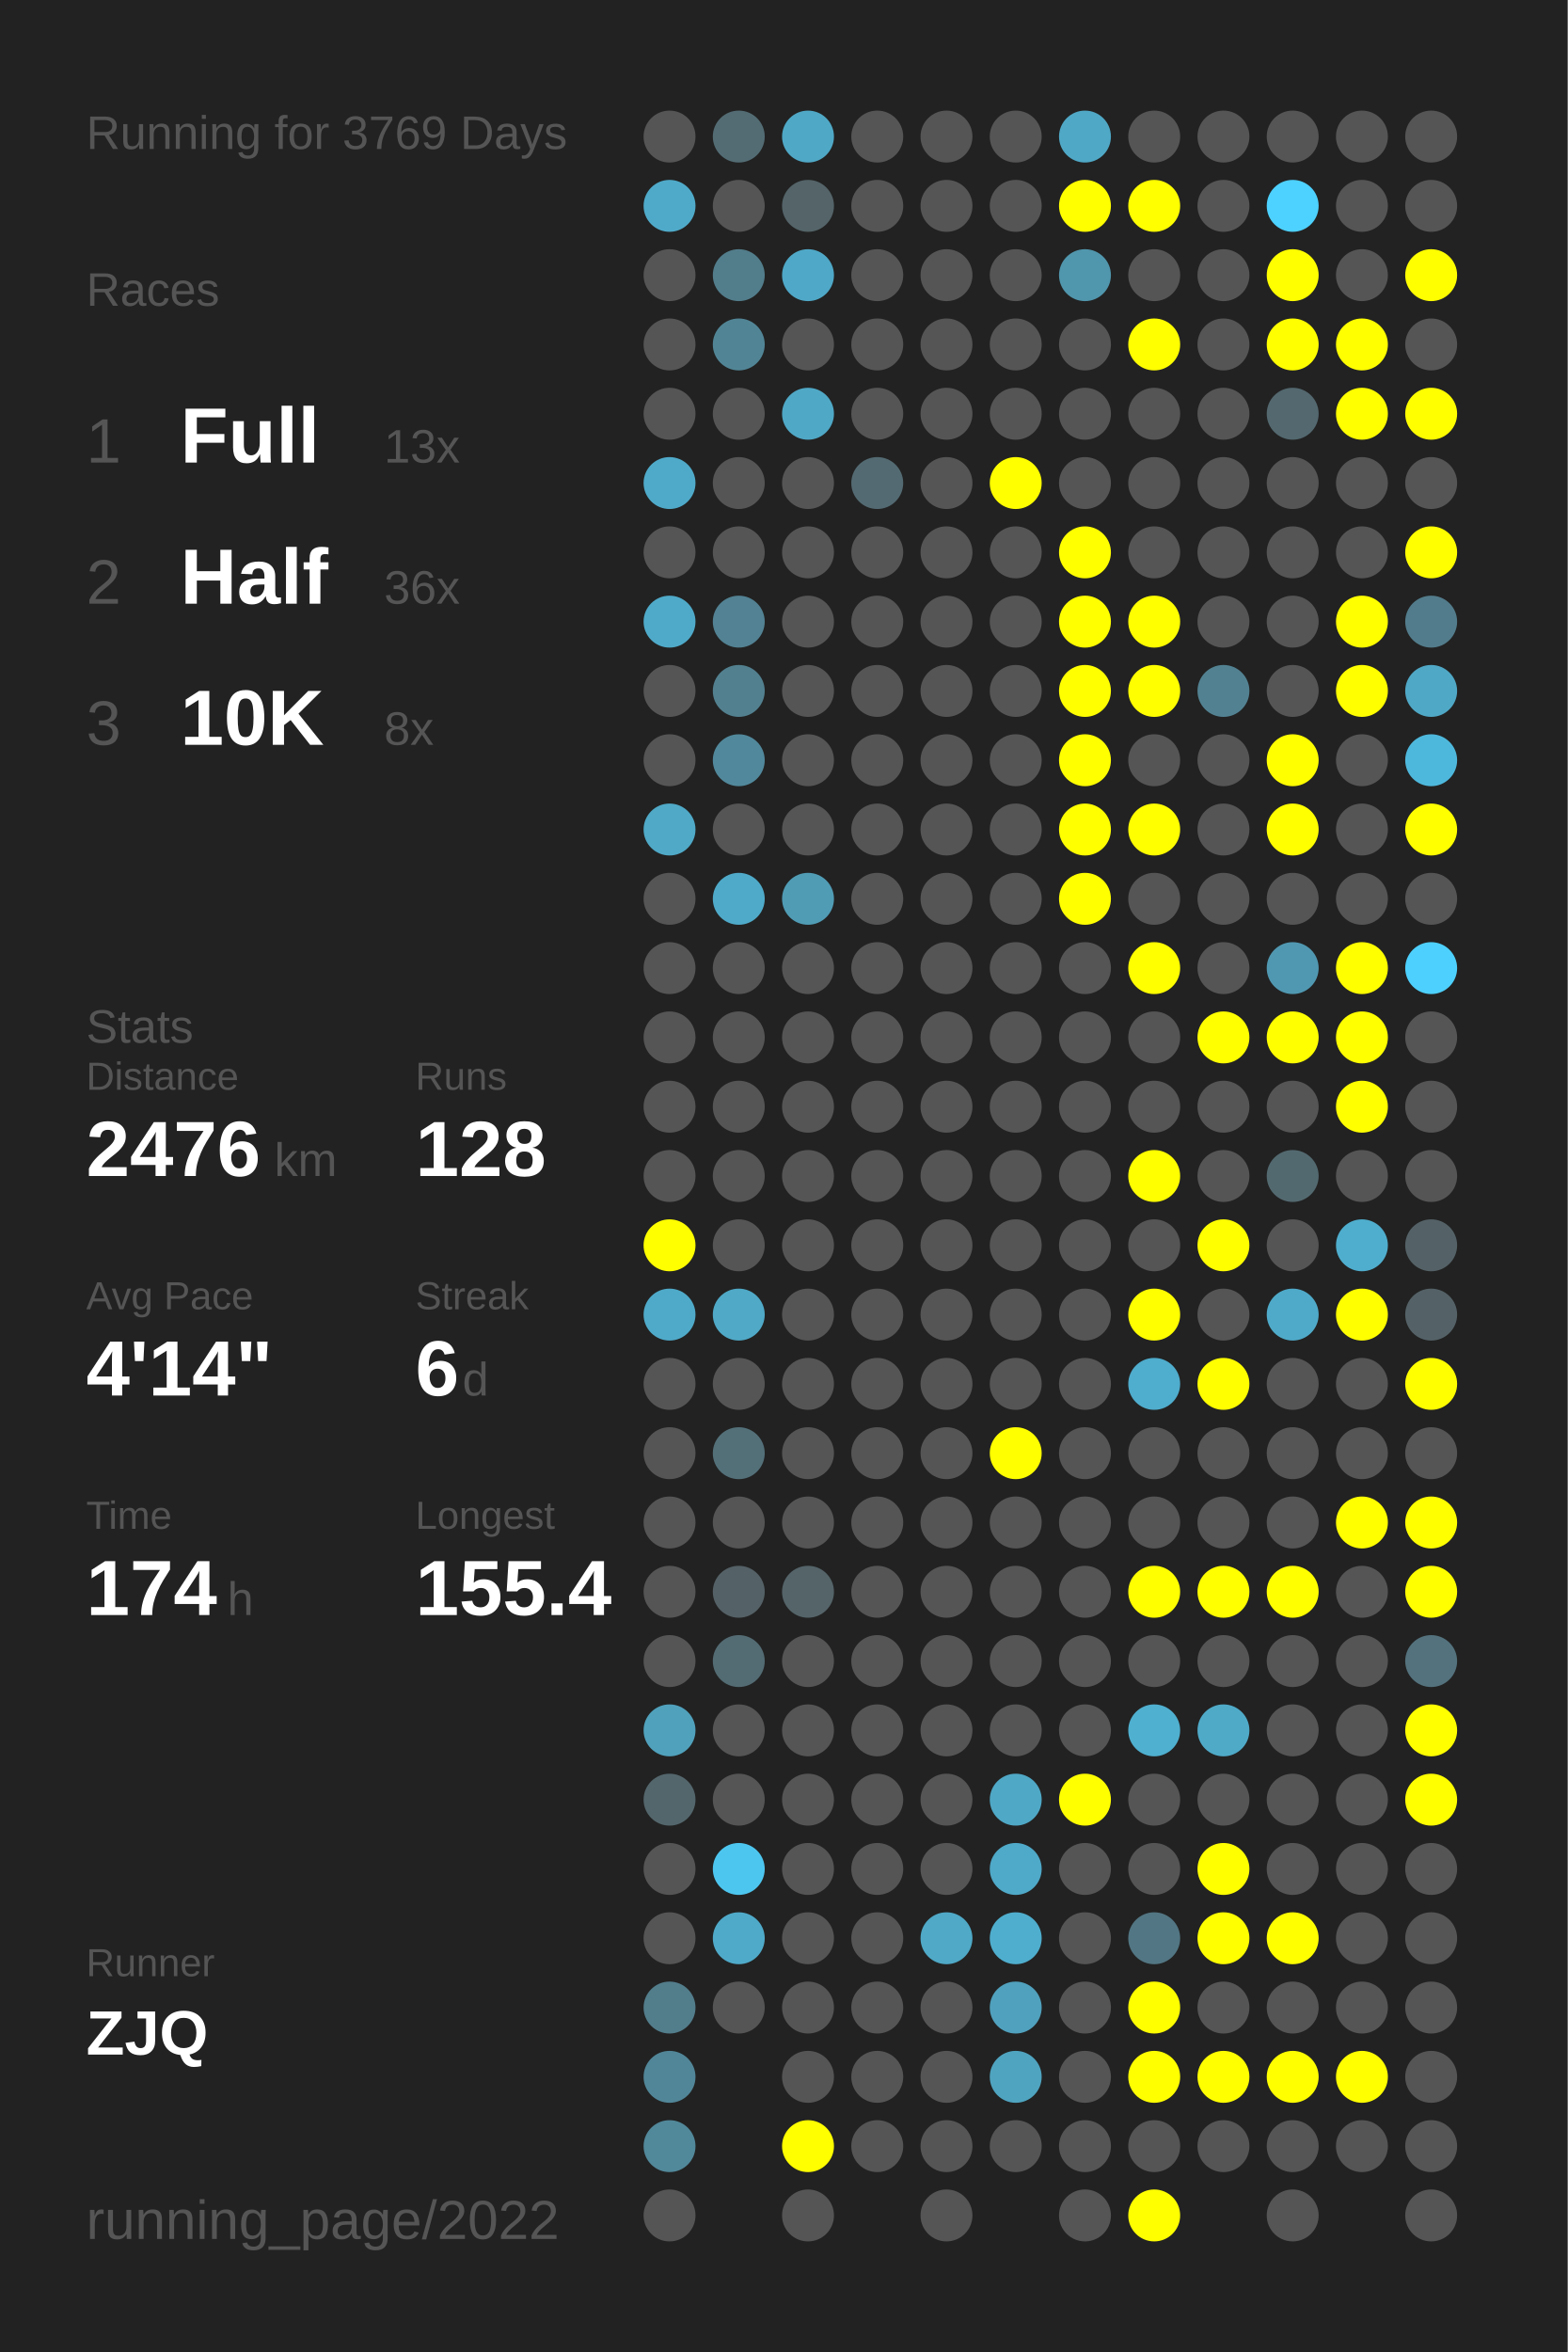
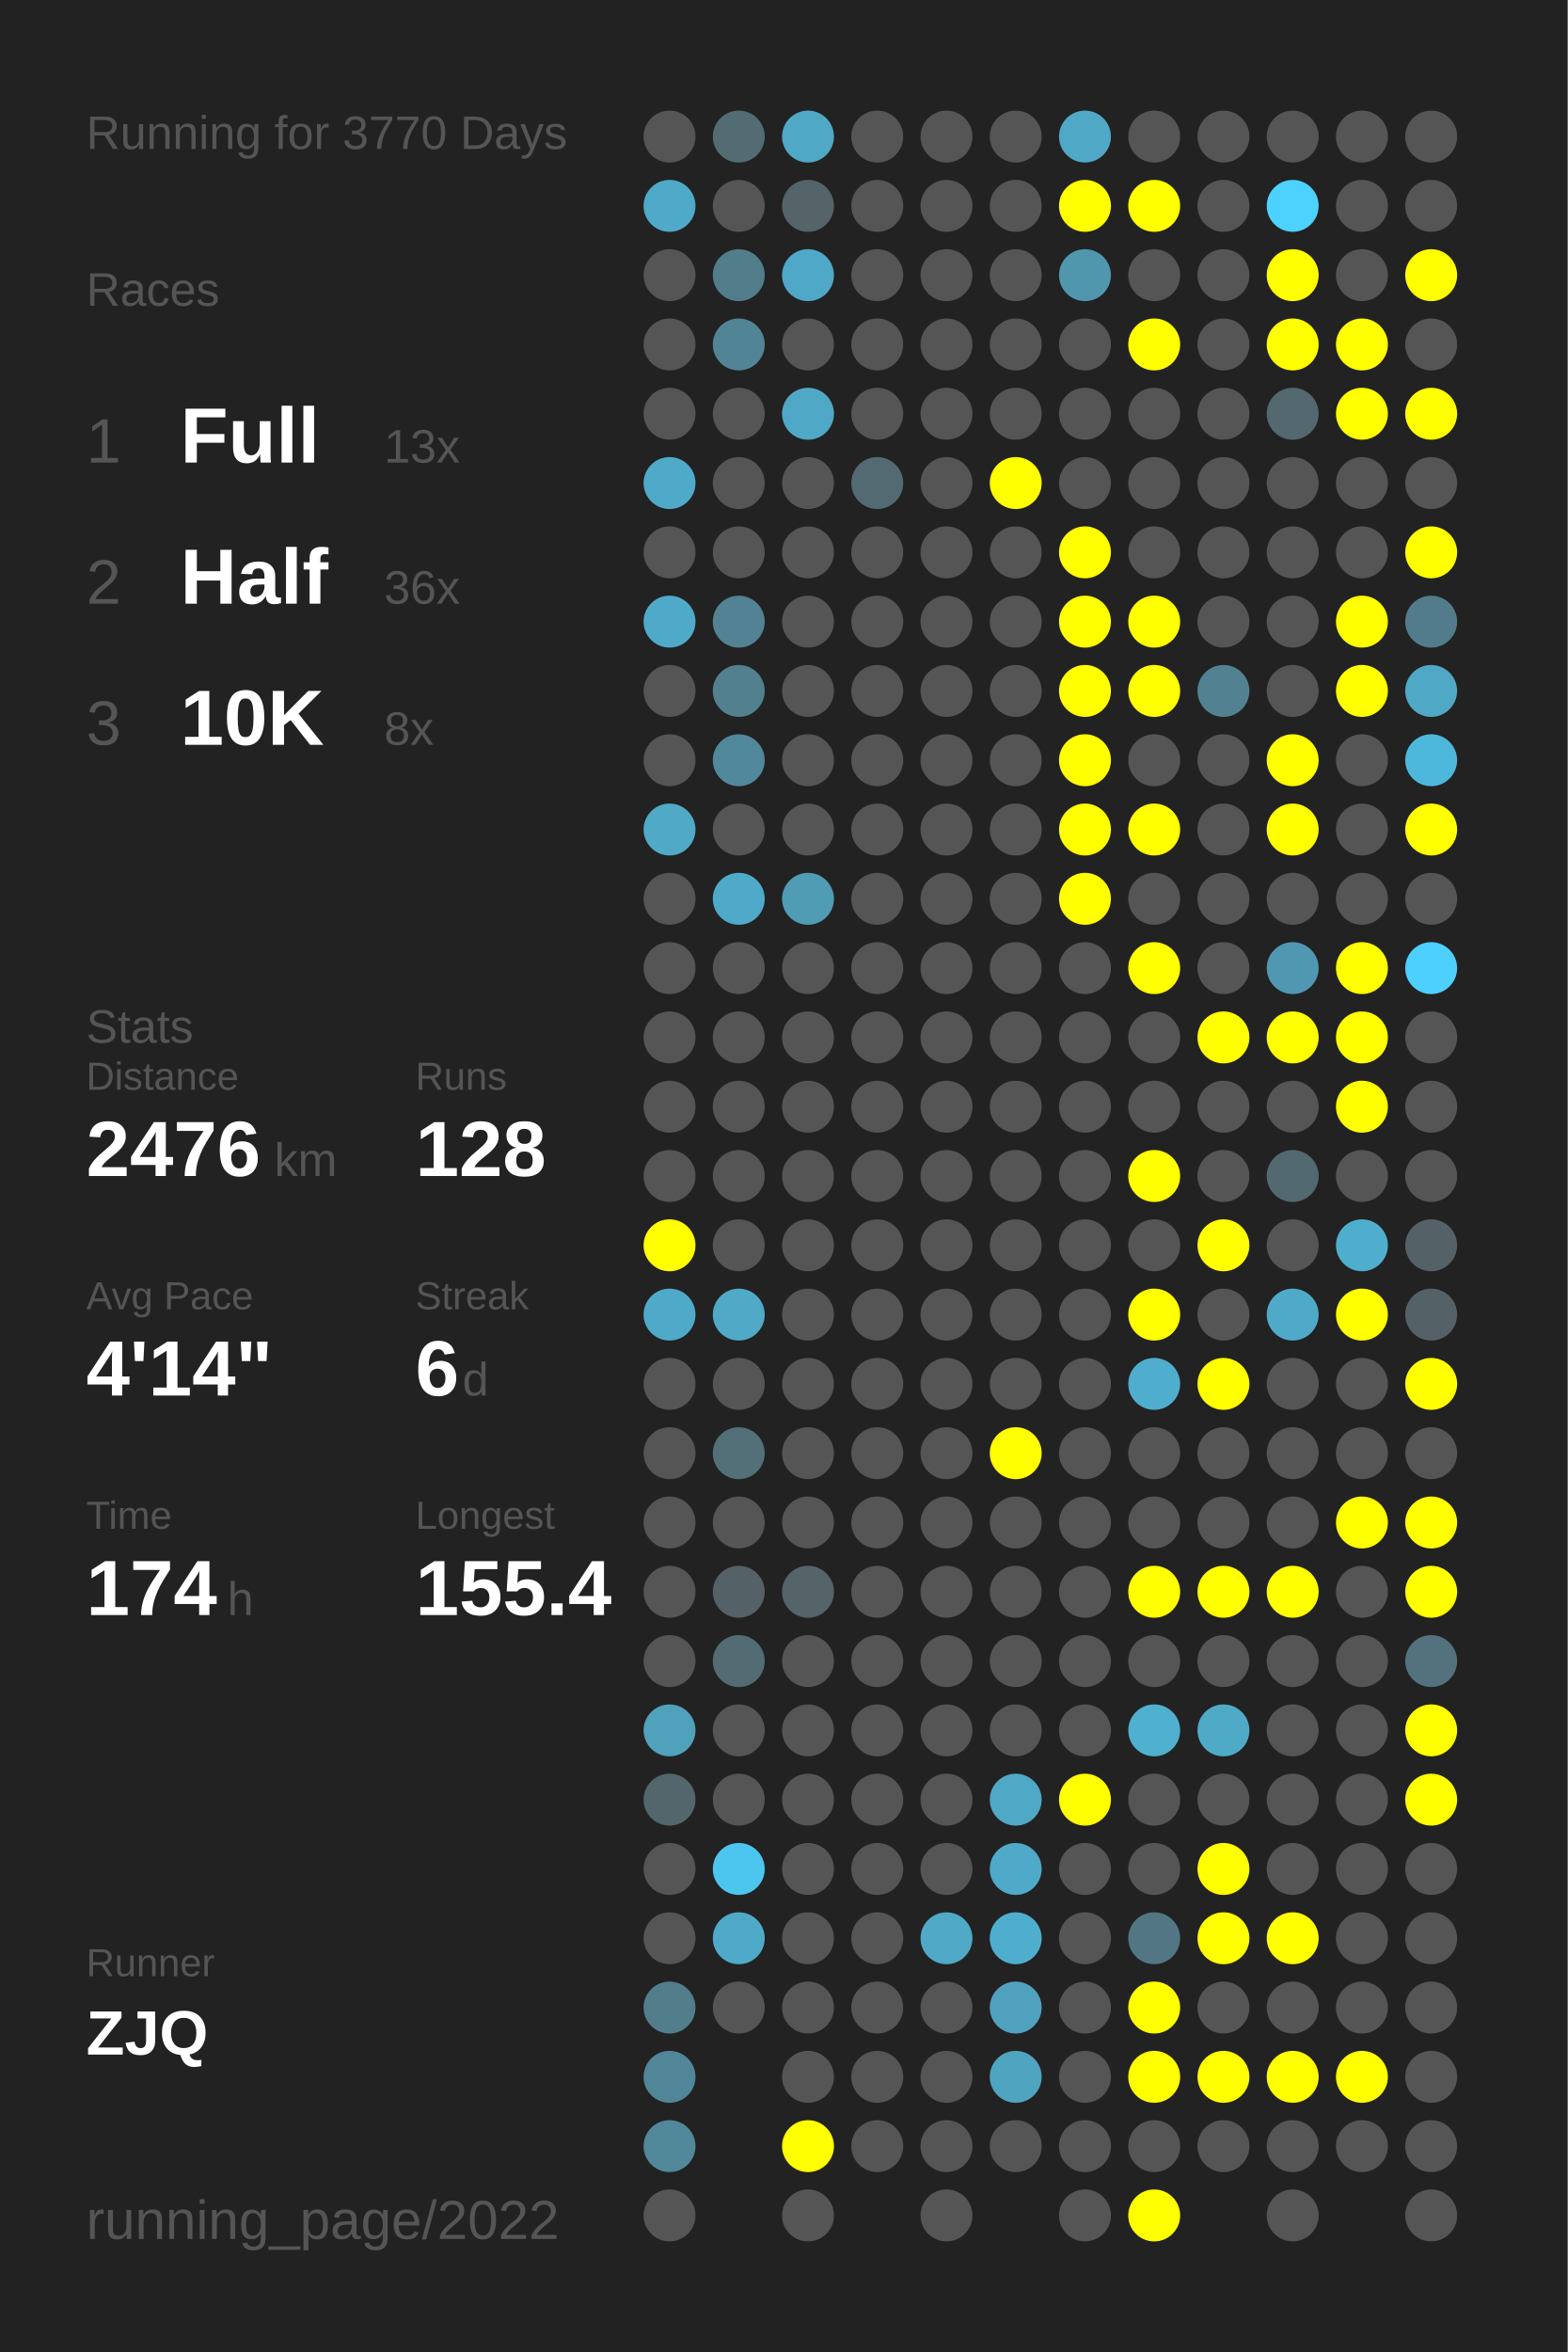
<svg xmlns="http://www.w3.org/2000/svg" baseProfile="full" height="300mm" version="1.1" viewBox="0,0,200,300" width="200mm">
  <defs />
  <rect fill="#222222" height="300" width="200" x="0" y="0" />
-   <text fill="#555555" style="font-size:6px; font-family:Arial;" x="11" y="19">Running for 3769 Days</text>
+   <text fill="#555555" style="font-size:6px; font-family:Arial;" x="11" y="19">Running for 3770 Days</text>
  <text fill="#555555" style="font-size:6px; font-family:Arial;" x="11" y="39">Races</text>
  <text fill="#555555" style="font-size:8px; font-family:Arial;" x="11" y="59">1</text>
  <text fill="#FFFFFF" style="font-size:10px; font-family:Arial; font-weight:bold;" x="23" y="59">Full</text>
  <text fill="#555555" style="font-size:6px; font-family:Arial;" x="49" y="59">13x</text>
  <text fill="#555555" style="font-size:8px; font-family:Arial;" x="11" y="77">2</text>
  <text fill="#FFFFFF" style="font-size:10px; font-family:Arial; font-weight:bold;" x="23" y="77">Half</text>
  <text fill="#555555" style="font-size:6px; font-family:Arial;" x="49" y="77">36x</text>
  <text fill="#555555" style="font-size:8px; font-family:Arial;" x="11" y="95">3</text>
  <text fill="#FFFFFF" style="font-size:10px; font-family:Arial; font-weight:bold;" x="23" y="95">10K</text>
  <text fill="#555555" style="font-size:6px; font-family:Arial;" x="49" y="95">8x</text>
  <text fill="#555555" style="font-size:6px; font-family:Arial;" x="11" y="133">Stats</text>
  <text fill="#555555" style="font-size:5px; font-family:Arial;" x="11" y="139">Distance</text>
  <text fill="#FFFFFF" style="font-size:10px; font-family:Arial; font-weight:bold;" x="11" y="150">2476</text>
  <text fill="#555555" style="font-size:6px; font-family:Arial;" x="35" y="150">km</text>
  <text fill="#555555" style="font-size:5px; font-family:Arial;" x="53" y="139">Runs</text>
  <text fill="#FFFFFF" style="font-size:10px; font-family:Arial; font-weight:bold;" x="53" y="150">128</text>
  <text fill="#555555" style="font-size:5px; font-family:Arial;" x="11" y="167">Avg Pace</text>
  <text fill="#FFFFFF" style="font-size:10px; font-family:Arial; font-weight:bold;" x="11" y="178">4'14"</text>
  <text fill="#555555" style="font-size:5px; font-family:Arial;" x="53" y="167">Streak</text>
  <text fill="#FFFFFF" style="font-size:10px; font-family:Arial; font-weight:bold;" x="53" y="178">6</text>
  <text fill="#555555" style="font-size:6px; font-family:Arial;" x="59" y="178">d</text>
  <text fill="#555555" style="font-size:5px; font-family:Arial;" x="11" y="195">Time</text>
  <text fill="#FFFFFF" style="font-size:10px; font-family:Arial; font-weight:bold;" x="11" y="206">174</text>
  <text fill="#555555" style="font-size:6px; font-family:Arial;" x="29" y="206">h</text>
  <text fill="#555555" style="font-size:5px; font-family:Arial;" x="53" y="195">Longest</text>
  <text fill="#FFFFFF" style="font-size:10px; font-family:Arial; font-weight:bold;" x="53" y="206">155.4</text>
  <text fill="#555555" style="font-size:5px; font-family:Arial;" x="11" y="252.065">Runner</text>
  <text fill="#FFFFFF" style="font-size:8px; font-family:Arial; font-weight:bold;" x="11" y="262.065">ZJQ</text>
  <text fill="#555555" style="font-size:7px; font-family:Arial;" x="11" y="285.581">running_page/2022</text>
  <circle cx="85.417" cy="17.419" fill="#555555" r="3.312" />
  <circle cx="85.417" cy="26.258" fill="#4faac9" r="3.312" />
  <circle cx="85.417" cy="35.097" fill="#555555" r="3.312" />
  <circle cx="85.417" cy="43.935" fill="#555555" r="3.312" />
  <circle cx="85.417" cy="52.774" fill="#555555" r="3.312" />
  <circle cx="85.417" cy="61.613" fill="#4faac9" r="3.312" />
  <circle cx="85.417" cy="70.452" fill="#555555" r="3.312" />
  <circle cx="85.417" cy="79.29" fill="#4faac9" r="3.312" />
  <circle cx="85.417" cy="88.129" fill="#555555" r="3.312" />
  <circle cx="85.417" cy="96.968" fill="#555555" r="3.312" />
  <circle cx="85.417" cy="105.806" fill="#4fa9c7" r="3.312" />
  <circle cx="85.417" cy="114.645" fill="#555555" r="3.312" />
  <circle cx="85.417" cy="123.484" fill="#555555" r="3.312" />
  <circle cx="85.417" cy="132.323" fill="#555555" r="3.312" />
  <circle cx="85.417" cy="141.161" fill="#555555" r="3.312" />
  <circle cx="85.417" cy="150" fill="#555555" r="3.312" />
  <circle cx="85.417" cy="158.839" fill="#FFFF00" r="3.312" />
  <circle cx="85.417" cy="167.677" fill="#4faac9" r="3.312" />
  <circle cx="85.417" cy="176.516" fill="#555555" r="3.312" />
  <circle cx="85.417" cy="185.355" fill="#555555" r="3.312" />
  <circle cx="85.417" cy="194.194" fill="#555555" r="3.312" />
  <circle cx="85.417" cy="203.032" fill="#555555" r="3.312" />
  <circle cx="85.417" cy="211.871" fill="#555555" r="3.312" />
  <circle cx="85.417" cy="220.71" fill="#50a1bc" r="3.312" />
  <circle cx="85.417" cy="229.548" fill="#53666c" r="3.312" />
  <circle cx="85.417" cy="238.387" fill="#555555" r="3.312" />
  <circle cx="85.417" cy="247.226" fill="#555555" r="3.312" />
  <circle cx="85.417" cy="256.065" fill="#527d8b" r="3.312" />
  <circle cx="85.417" cy="264.903" fill="#518698" r="3.312" />
  <circle cx="85.417" cy="273.742" fill="#51889a" r="3.312" />
  <circle cx="85.417" cy="282.581" fill="#555555" r="3.312" />
  <circle cx="94.25" cy="17.419" fill="#536c74" r="3.312" />
  <circle cx="94.25" cy="26.258" fill="#555555" r="3.312" />
  <circle cx="94.25" cy="35.097" fill="#527d8b" r="3.312" />
  <circle cx="94.25" cy="43.935" fill="#518596" r="3.312" />
  <circle cx="94.25" cy="52.774" fill="#555555" r="3.312" />
  <circle cx="94.25" cy="61.613" fill="#555555" r="3.312" />
  <circle cx="94.25" cy="70.452" fill="#555555" r="3.312" />
  <circle cx="94.25" cy="79.29" fill="#528293" r="3.312" />
  <circle cx="94.25" cy="88.129" fill="#52808f" r="3.312" />
  <circle cx="94.25" cy="96.968" fill="#51889b" r="3.312" />
  <circle cx="94.25" cy="105.806" fill="#555555" r="3.312" />
  <circle cx="94.25" cy="114.645" fill="#4faac9" r="3.312" />
  <circle cx="94.25" cy="123.484" fill="#555555" r="3.312" />
  <circle cx="94.25" cy="132.323" fill="#555555" r="3.312" />
  <circle cx="94.25" cy="141.161" fill="#555555" r="3.312" />
  <circle cx="94.25" cy="150" fill="#555555" r="3.312" />
  <circle cx="94.25" cy="158.839" fill="#555555" r="3.312" />
  <circle cx="94.25" cy="167.677" fill="#4fa9c7" r="3.312" />
  <circle cx="94.25" cy="176.516" fill="#555555" r="3.312" />
  <circle cx="94.25" cy="185.355" fill="#537079" r="3.312" />
  <circle cx="94.25" cy="194.194" fill="#555555" r="3.312" />
  <circle cx="94.25" cy="203.032" fill="#546166" r="3.312" />
  <circle cx="94.25" cy="211.871" fill="#536b73" r="3.312" />
  <circle cx="94.25" cy="220.71" fill="#555555" r="3.312" />
  <circle cx="94.25" cy="229.548" fill="#555555" r="3.312" />
  <circle cx="94.25" cy="238.387" fill="#4dc6ef" r="3.312" />
  <circle cx="94.25" cy="247.226" fill="#4faac9" r="3.312" />
  <circle cx="94.25" cy="256.065" fill="#555555" r="3.312" />
  <circle cx="103.083" cy="17.419" fill="#4fa8c6" r="3.312" />
  <circle cx="103.083" cy="26.258" fill="#546469" r="3.312" />
  <circle cx="103.083" cy="35.097" fill="#4fa8c7" r="3.312" />
  <circle cx="103.083" cy="43.935" fill="#555555" r="3.312" />
  <circle cx="103.083" cy="52.774" fill="#4fa8c6" r="3.312" />
  <circle cx="103.083" cy="61.613" fill="#555555" r="3.312" />
  <circle cx="103.083" cy="70.452" fill="#555555" r="3.312" />
  <circle cx="103.083" cy="79.29" fill="#555555" r="3.312" />
  <circle cx="103.083" cy="88.129" fill="#555555" r="3.312" />
  <circle cx="103.083" cy="96.968" fill="#555555" r="3.312" />
  <circle cx="103.083" cy="105.806" fill="#555555" r="3.312" />
  <circle cx="103.083" cy="114.645" fill="#509cb5" r="3.312" />
  <circle cx="103.083" cy="123.484" fill="#555555" r="3.312" />
  <circle cx="103.083" cy="132.323" fill="#555555" r="3.312" />
  <circle cx="103.083" cy="141.161" fill="#555555" r="3.312" />
  <circle cx="103.083" cy="150" fill="#555555" r="3.312" />
  <circle cx="103.083" cy="158.839" fill="#555555" r="3.312" />
  <circle cx="103.083" cy="167.677" fill="#555555" r="3.312" />
  <circle cx="103.083" cy="176.516" fill="#555555" r="3.312" />
  <circle cx="103.083" cy="185.355" fill="#555555" r="3.312" />
  <circle cx="103.083" cy="194.194" fill="#555555" r="3.312" />
  <circle cx="103.083" cy="203.032" fill="#546469" r="3.312" />
  <circle cx="103.083" cy="211.871" fill="#555555" r="3.312" />
  <circle cx="103.083" cy="220.71" fill="#555555" r="3.312" />
  <circle cx="103.083" cy="229.548" fill="#555555" r="3.312" />
  <circle cx="103.083" cy="238.387" fill="#555555" r="3.312" />
  <circle cx="103.083" cy="247.226" fill="#555555" r="3.312" />
  <circle cx="103.083" cy="256.065" fill="#555555" r="3.312" />
  <circle cx="103.083" cy="264.903" fill="#555555" r="3.312" />
  <circle cx="103.083" cy="273.742" fill="#FFFF00" r="3.312" />
  <circle cx="103.083" cy="282.581" fill="#555555" r="3.312" />
  <circle cx="111.917" cy="17.419" fill="#555555" r="3.312" />
  <circle cx="111.917" cy="26.258" fill="#555555" r="3.312" />
  <circle cx="111.917" cy="35.097" fill="#555555" r="3.312" />
  <circle cx="111.917" cy="43.935" fill="#555555" r="3.312" />
  <circle cx="111.917" cy="52.774" fill="#555555" r="3.312" />
  <circle cx="111.917" cy="61.613" fill="#536a72" r="3.312" />
  <circle cx="111.917" cy="70.452" fill="#555555" r="3.312" />
  <circle cx="111.917" cy="79.29" fill="#555555" r="3.312" />
  <circle cx="111.917" cy="88.129" fill="#555555" r="3.312" />
  <circle cx="111.917" cy="96.968" fill="#555555" r="3.312" />
  <circle cx="111.917" cy="105.806" fill="#555555" r="3.312" />
  <circle cx="111.917" cy="114.645" fill="#555555" r="3.312" />
  <circle cx="111.917" cy="123.484" fill="#555555" r="3.312" />
  <circle cx="111.917" cy="132.323" fill="#555555" r="3.312" />
  <circle cx="111.917" cy="141.161" fill="#555555" r="3.312" />
  <circle cx="111.917" cy="150" fill="#555555" r="3.312" />
  <circle cx="111.917" cy="158.839" fill="#555555" r="3.312" />
  <circle cx="111.917" cy="167.677" fill="#555555" r="3.312" />
  <circle cx="111.917" cy="176.516" fill="#555555" r="3.312" />
  <circle cx="111.917" cy="185.355" fill="#555555" r="3.312" />
  <circle cx="111.917" cy="194.194" fill="#555555" r="3.312" />
  <circle cx="111.917" cy="203.032" fill="#555555" r="3.312" />
  <circle cx="111.917" cy="211.871" fill="#555555" r="3.312" />
  <circle cx="111.917" cy="220.71" fill="#555555" r="3.312" />
  <circle cx="111.917" cy="229.548" fill="#555555" r="3.312" />
  <circle cx="111.917" cy="238.387" fill="#555555" r="3.312" />
  <circle cx="111.917" cy="247.226" fill="#555555" r="3.312" />
  <circle cx="111.917" cy="256.065" fill="#555555" r="3.312" />
  <circle cx="111.917" cy="264.903" fill="#555555" r="3.312" />
  <circle cx="111.917" cy="273.742" fill="#555555" r="3.312" />
  <circle cx="120.75" cy="17.419" fill="#555555" r="3.312" />
  <circle cx="120.75" cy="26.258" fill="#555555" r="3.312" />
  <circle cx="120.75" cy="35.097" fill="#555555" r="3.312" />
  <circle cx="120.75" cy="43.935" fill="#555555" r="3.312" />
  <circle cx="120.75" cy="52.774" fill="#555555" r="3.312" />
  <circle cx="120.75" cy="61.613" fill="#555555" r="3.312" />
  <circle cx="120.75" cy="70.452" fill="#555555" r="3.312" />
  <circle cx="120.75" cy="79.29" fill="#555555" r="3.312" />
  <circle cx="120.75" cy="88.129" fill="#555555" r="3.312" />
  <circle cx="120.75" cy="96.968" fill="#555555" r="3.312" />
  <circle cx="120.75" cy="105.806" fill="#555555" r="3.312" />
  <circle cx="120.75" cy="114.645" fill="#555555" r="3.312" />
  <circle cx="120.75" cy="123.484" fill="#555555" r="3.312" />
  <circle cx="120.75" cy="132.323" fill="#555555" r="3.312" />
  <circle cx="120.75" cy="141.161" fill="#555555" r="3.312" />
  <circle cx="120.75" cy="150" fill="#555555" r="3.312" />
  <circle cx="120.75" cy="158.839" fill="#555555" r="3.312" />
  <circle cx="120.75" cy="167.677" fill="#555555" r="3.312" />
  <circle cx="120.75" cy="176.516" fill="#555555" r="3.312" />
  <circle cx="120.75" cy="185.355" fill="#555555" r="3.312" />
  <circle cx="120.75" cy="194.194" fill="#555555" r="3.312" />
  <circle cx="120.75" cy="203.032" fill="#555555" r="3.312" />
  <circle cx="120.75" cy="211.871" fill="#555555" r="3.312" />
  <circle cx="120.75" cy="220.71" fill="#555555" r="3.312" />
  <circle cx="120.75" cy="229.548" fill="#555555" r="3.312" />
  <circle cx="120.75" cy="238.387" fill="#555555" r="3.312" />
  <circle cx="120.75" cy="247.226" fill="#4fa9c7" r="3.312" />
  <circle cx="120.75" cy="256.065" fill="#555555" r="3.312" />
  <circle cx="120.75" cy="264.903" fill="#555555" r="3.312" />
  <circle cx="120.75" cy="273.742" fill="#555555" r="3.312" />
  <circle cx="120.75" cy="282.581" fill="#555555" r="3.312" />
  <circle cx="129.583" cy="17.419" fill="#555555" r="3.312" />
  <circle cx="129.583" cy="26.258" fill="#555555" r="3.312" />
  <circle cx="129.583" cy="35.097" fill="#555555" r="3.312" />
  <circle cx="129.583" cy="43.935" fill="#555555" r="3.312" />
  <circle cx="129.583" cy="52.774" fill="#555555" r="3.312" />
  <circle cx="129.583" cy="61.613" fill="#FFFF00" r="3.312" />
  <circle cx="129.583" cy="70.452" fill="#555555" r="3.312" />
  <circle cx="129.583" cy="79.29" fill="#555555" r="3.312" />
  <circle cx="129.583" cy="88.129" fill="#555555" r="3.312" />
  <circle cx="129.583" cy="96.968" fill="#555555" r="3.312" />
  <circle cx="129.583" cy="105.806" fill="#555555" r="3.312" />
  <circle cx="129.583" cy="114.645" fill="#555555" r="3.312" />
  <circle cx="129.583" cy="123.484" fill="#555555" r="3.312" />
  <circle cx="129.583" cy="132.323" fill="#555555" r="3.312" />
  <circle cx="129.583" cy="141.161" fill="#555555" r="3.312" />
  <circle cx="129.583" cy="150" fill="#555555" r="3.312" />
  <circle cx="129.583" cy="158.839" fill="#555555" r="3.312" />
  <circle cx="129.583" cy="167.677" fill="#555555" r="3.312" />
  <circle cx="129.583" cy="176.516" fill="#555555" r="3.312" />
  <circle cx="129.583" cy="185.355" fill="#FFFF00" r="3.312" />
  <circle cx="129.583" cy="194.194" fill="#555555" r="3.312" />
  <circle cx="129.583" cy="203.032" fill="#555555" r="3.312" />
  <circle cx="129.583" cy="211.871" fill="#555555" r="3.312" />
  <circle cx="129.583" cy="220.71" fill="#555555" r="3.312" />
  <circle cx="129.583" cy="229.548" fill="#4fa8c6" r="3.312" />
  <circle cx="129.583" cy="238.387" fill="#4fa9c8" r="3.312" />
  <circle cx="129.583" cy="247.226" fill="#4faece" r="3.312" />
  <circle cx="129.583" cy="256.065" fill="#50a1bd" r="3.312" />
  <circle cx="129.583" cy="264.903" fill="#4fa4c0" r="3.312" />
  <circle cx="129.583" cy="273.742" fill="#555555" r="3.312" />
  <circle cx="138.417" cy="17.419" fill="#4fa8c6" r="3.312" />
  <circle cx="138.417" cy="26.258" fill="#FFFF00" r="3.312" />
  <circle cx="138.417" cy="35.097" fill="#5096ad" r="3.312" />
  <circle cx="138.417" cy="43.935" fill="#555555" r="3.312" />
  <circle cx="138.417" cy="52.774" fill="#555555" r="3.312" />
  <circle cx="138.417" cy="61.613" fill="#555555" r="3.312" />
  <circle cx="138.417" cy="70.452" fill="#FFFF00" r="3.312" />
  <circle cx="138.417" cy="79.29" fill="#FFFF00" r="3.312" />
  <circle cx="138.417" cy="88.129" fill="#FFFF00" r="3.312" />
  <circle cx="138.417" cy="96.968" fill="#FFFF00" r="3.312" />
  <circle cx="138.417" cy="105.806" fill="#FFFF00" r="3.312" />
  <circle cx="138.417" cy="114.645" fill="#FFFF00" r="3.312" />
  <circle cx="138.417" cy="123.484" fill="#555555" r="3.312" />
  <circle cx="138.417" cy="132.323" fill="#555555" r="3.312" />
  <circle cx="138.417" cy="141.161" fill="#555555" r="3.312" />
  <circle cx="138.417" cy="150" fill="#555555" r="3.312" />
  <circle cx="138.417" cy="158.839" fill="#555555" r="3.312" />
  <circle cx="138.417" cy="167.677" fill="#555555" r="3.312" />
  <circle cx="138.417" cy="176.516" fill="#555555" r="3.312" />
  <circle cx="138.417" cy="185.355" fill="#555555" r="3.312" />
  <circle cx="138.417" cy="194.194" fill="#555555" r="3.312" />
  <circle cx="138.417" cy="203.032" fill="#555555" r="3.312" />
  <circle cx="138.417" cy="211.871" fill="#555555" r="3.312" />
  <circle cx="138.417" cy="220.71" fill="#555555" r="3.312" />
  <circle cx="138.417" cy="229.548" fill="#FFFF00" r="3.312" />
  <circle cx="138.417" cy="238.387" fill="#555555" r="3.312" />
  <circle cx="138.417" cy="247.226" fill="#555555" r="3.312" />
  <circle cx="138.417" cy="256.065" fill="#555555" r="3.312" />
  <circle cx="138.417" cy="264.903" fill="#555555" r="3.312" />
  <circle cx="138.417" cy="273.742" fill="#555555" r="3.312" />
  <circle cx="138.417" cy="282.581" fill="#555555" r="3.312" />
  <circle cx="147.25" cy="17.419" fill="#555555" r="3.312" />
  <circle cx="147.25" cy="26.258" fill="#FFFF00" r="3.312" />
  <circle cx="147.25" cy="35.097" fill="#555555" r="3.312" />
  <circle cx="147.25" cy="43.935" fill="#FFFF00" r="3.312" />
  <circle cx="147.25" cy="52.774" fill="#555555" r="3.312" />
  <circle cx="147.25" cy="61.613" fill="#555555" r="3.312" />
  <circle cx="147.25" cy="70.452" fill="#555555" r="3.312" />
  <circle cx="147.25" cy="79.29" fill="#FFFF00" r="3.312" />
  <circle cx="147.25" cy="88.129" fill="#FFFF00" r="3.312" />
  <circle cx="147.25" cy="96.968" fill="#555555" r="3.312" />
  <circle cx="147.25" cy="105.806" fill="#FFFF00" r="3.312" />
  <circle cx="147.25" cy="114.645" fill="#555555" r="3.312" />
  <circle cx="147.25" cy="123.484" fill="#FFFF00" r="3.312" />
  <circle cx="147.25" cy="132.323" fill="#555555" r="3.312" />
  <circle cx="147.25" cy="141.161" fill="#555555" r="3.312" />
  <circle cx="147.25" cy="150" fill="#FFFF00" r="3.312" />
  <circle cx="147.25" cy="158.839" fill="#555555" r="3.312" />
  <circle cx="147.25" cy="167.677" fill="#FFFF00" r="3.312" />
  <circle cx="147.25" cy="176.516" fill="#4fadcd" r="3.312" />
  <circle cx="147.25" cy="185.355" fill="#555555" r="3.312" />
  <circle cx="147.25" cy="194.194" fill="#555555" r="3.312" />
  <circle cx="147.25" cy="203.032" fill="#FFFF00" r="3.312" />
  <circle cx="147.25" cy="211.871" fill="#555555" r="3.312" />
  <circle cx="147.25" cy="220.71" fill="#4fb0d0" r="3.312" />
  <circle cx="147.25" cy="229.548" fill="#555555" r="3.312" />
  <circle cx="147.25" cy="238.387" fill="#555555" r="3.312" />
  <circle cx="147.25" cy="247.226" fill="#527683" r="3.312" />
  <circle cx="147.25" cy="256.065" fill="#FFFF00" r="3.312" />
  <circle cx="147.25" cy="264.903" fill="#FFFF00" r="3.312" />
  <circle cx="147.25" cy="273.742" fill="#555555" r="3.312" />
  <circle cx="147.25" cy="282.581" fill="#FFFF00" r="3.312" />
  <circle cx="156.083" cy="17.419" fill="#555555" r="3.312" />
  <circle cx="156.083" cy="26.258" fill="#555555" r="3.312" />
  <circle cx="156.083" cy="35.097" fill="#555555" r="3.312" />
  <circle cx="156.083" cy="43.935" fill="#555555" r="3.312" />
  <circle cx="156.083" cy="52.774" fill="#555555" r="3.312" />
  <circle cx="156.083" cy="61.613" fill="#555555" r="3.312" />
  <circle cx="156.083" cy="70.452" fill="#555555" r="3.312" />
  <circle cx="156.083" cy="79.29" fill="#555555" r="3.312" />
  <circle cx="156.083" cy="88.129" fill="#528292" r="3.312" />
  <circle cx="156.083" cy="96.968" fill="#555555" r="3.312" />
  <circle cx="156.083" cy="105.806" fill="#555555" r="3.312" />
  <circle cx="156.083" cy="114.645" fill="#555555" r="3.312" />
  <circle cx="156.083" cy="123.484" fill="#555555" r="3.312" />
  <circle cx="156.083" cy="132.323" fill="#FFFF00" r="3.312" />
  <circle cx="156.083" cy="141.161" fill="#555555" r="3.312" />
  <circle cx="156.083" cy="150" fill="#555555" r="3.312" />
  <circle cx="156.083" cy="158.839" fill="#FFFF00" r="3.312" />
  <circle cx="156.083" cy="167.677" fill="#555555" r="3.312" />
  <circle cx="156.083" cy="176.516" fill="#FFFF00" r="3.312" />
  <circle cx="156.083" cy="185.355" fill="#555555" r="3.312" />
  <circle cx="156.083" cy="194.194" fill="#555555" r="3.312" />
  <circle cx="156.083" cy="203.032" fill="#FFFF00" r="3.312" />
  <circle cx="156.083" cy="211.871" fill="#555555" r="3.312" />
  <circle cx="156.083" cy="220.71" fill="#4faac8" r="3.312" />
  <circle cx="156.083" cy="229.548" fill="#555555" r="3.312" />
  <circle cx="156.083" cy="238.387" fill="#FFFF00" r="3.312" />
  <circle cx="156.083" cy="247.226" fill="#FFFF00" r="3.312" />
  <circle cx="156.083" cy="256.065" fill="#555555" r="3.312" />
  <circle cx="156.083" cy="264.903" fill="#FFFF00" r="3.312" />
  <circle cx="156.083" cy="273.742" fill="#555555" r="3.312" />
  <circle cx="164.917" cy="17.419" fill="#555555" r="3.312" />
  <circle cx="164.917" cy="26.258" fill="#4dd1fe" r="3.312" />
  <circle cx="164.917" cy="35.097" fill="#FFFF00" r="3.312" />
  <circle cx="164.917" cy="43.935" fill="#FFFF00" r="3.312" />
  <circle cx="164.917" cy="52.774" fill="#53686f" r="3.312" />
  <circle cx="164.917" cy="61.613" fill="#555555" r="3.312" />
  <circle cx="164.917" cy="70.452" fill="#555555" r="3.312" />
  <circle cx="164.917" cy="79.29" fill="#555555" r="3.312" />
  <circle cx="164.917" cy="88.129" fill="#555555" r="3.312" />
  <circle cx="164.917" cy="96.968" fill="#FFFF00" r="3.312" />
  <circle cx="164.917" cy="105.806" fill="#FFFF00" r="3.312" />
  <circle cx="164.917" cy="114.645" fill="#555555" r="3.312" />
  <circle cx="164.917" cy="123.484" fill="#5098b1" r="3.312" />
  <circle cx="164.917" cy="132.323" fill="#FFFF00" r="3.312" />
  <circle cx="164.917" cy="141.161" fill="#555555" r="3.312" />
  <circle cx="164.917" cy="150" fill="#536970" r="3.312" />
  <circle cx="164.917" cy="158.839" fill="#555555" r="3.312" />
  <circle cx="164.917" cy="167.677" fill="#4faac9" r="3.312" />
  <circle cx="164.917" cy="176.516" fill="#555555" r="3.312" />
  <circle cx="164.917" cy="185.355" fill="#555555" r="3.312" />
  <circle cx="164.917" cy="194.194" fill="#555555" r="3.312" />
  <circle cx="164.917" cy="203.032" fill="#FFFF00" r="3.312" />
  <circle cx="164.917" cy="211.871" fill="#555555" r="3.312" />
  <circle cx="164.917" cy="220.71" fill="#555555" r="3.312" />
  <circle cx="164.917" cy="229.548" fill="#555555" r="3.312" />
  <circle cx="164.917" cy="238.387" fill="#555555" r="3.312" />
  <circle cx="164.917" cy="247.226" fill="#FFFF00" r="3.312" />
  <circle cx="164.917" cy="256.065" fill="#555555" r="3.312" />
  <circle cx="164.917" cy="264.903" fill="#FFFF00" r="3.312" />
  <circle cx="164.917" cy="273.742" fill="#555555" r="3.312" />
  <circle cx="164.917" cy="282.581" fill="#555555" r="3.312" />
  <circle cx="173.75" cy="17.419" fill="#555555" r="3.312" />
  <circle cx="173.75" cy="26.258" fill="#555555" r="3.312" />
  <circle cx="173.75" cy="35.097" fill="#555555" r="3.312" />
  <circle cx="173.75" cy="43.935" fill="#FFFF00" r="3.312" />
  <circle cx="173.75" cy="52.774" fill="#FFFF00" r="3.312" />
  <circle cx="173.75" cy="61.613" fill="#555555" r="3.312" />
  <circle cx="173.75" cy="70.452" fill="#555555" r="3.312" />
  <circle cx="173.75" cy="79.29" fill="#FFFF00" r="3.312" />
  <circle cx="173.75" cy="88.129" fill="#FFFF00" r="3.312" />
  <circle cx="173.75" cy="96.968" fill="#555555" r="3.312" />
  <circle cx="173.75" cy="105.806" fill="#555555" r="3.312" />
  <circle cx="173.75" cy="114.645" fill="#555555" r="3.312" />
  <circle cx="173.75" cy="123.484" fill="#FFFF00" r="3.312" />
  <circle cx="173.75" cy="132.323" fill="#FFFF00" r="3.312" />
  <circle cx="173.75" cy="141.161" fill="#FFFF00" r="3.312" />
  <circle cx="173.75" cy="150" fill="#555555" r="3.312" />
  <circle cx="173.75" cy="158.839" fill="#4faece" r="3.312" />
  <circle cx="173.75" cy="167.677" fill="#FFFF00" r="3.312" />
  <circle cx="173.75" cy="176.516" fill="#555555" r="3.312" />
  <circle cx="173.75" cy="185.355" fill="#555555" r="3.312" />
  <circle cx="173.75" cy="194.194" fill="#FFFF00" r="3.312" />
  <circle cx="173.75" cy="203.032" fill="#555555" r="3.312" />
  <circle cx="173.75" cy="211.871" fill="#555555" r="3.312" />
  <circle cx="173.75" cy="220.71" fill="#555555" r="3.312" />
  <circle cx="173.75" cy="229.548" fill="#555555" r="3.312" />
  <circle cx="173.75" cy="238.387" fill="#555555" r="3.312" />
  <circle cx="173.75" cy="247.226" fill="#555555" r="3.312" />
  <circle cx="173.75" cy="256.065" fill="#555555" r="3.312" />
  <circle cx="173.75" cy="264.903" fill="#FFFF00" r="3.312" />
  <circle cx="173.75" cy="273.742" fill="#555555" r="3.312" />
  <circle cx="182.583" cy="17.419" fill="#555555" r="3.312" />
  <circle cx="182.583" cy="26.258" fill="#555555" r="3.312" />
  <circle cx="182.583" cy="35.097" fill="#FFFF00" r="3.312" />
  <circle cx="182.583" cy="43.935" fill="#555555" r="3.312" />
  <circle cx="182.583" cy="52.774" fill="#FFFF00" r="3.312" />
  <circle cx="182.583" cy="61.613" fill="#555555" r="3.312" />
  <circle cx="182.583" cy="70.452" fill="#FFFF00" r="3.312" />
  <circle cx="182.583" cy="79.29" fill="#527c8b" r="3.312" />
  <circle cx="182.583" cy="88.129" fill="#4fa8c6" r="3.312" />
  <circle cx="182.583" cy="96.968" fill="#4eb8dc" r="3.312" />
  <circle cx="182.583" cy="105.806" fill="#FFFF00" r="3.312" />
  <circle cx="182.583" cy="114.645" fill="#555555" r="3.312" />
  <circle cx="182.583" cy="123.484" fill="#4dd0fd" r="3.312" />
  <circle cx="182.583" cy="132.323" fill="#555555" r="3.312" />
  <circle cx="182.583" cy="141.161" fill="#555555" r="3.312" />
  <circle cx="182.583" cy="150" fill="#555555" r="3.312" />
  <circle cx="182.583" cy="158.839" fill="#546267" r="3.312" />
  <circle cx="182.583" cy="167.677" fill="#546267" r="3.312" />
  <circle cx="182.583" cy="176.516" fill="#FFFF00" r="3.312" />
  <circle cx="182.583" cy="185.355" fill="#555555" r="3.312" />
  <circle cx="182.583" cy="194.194" fill="#FFFF00" r="3.312" />
  <circle cx="182.583" cy="203.032" fill="#FFFF00" r="3.312" />
  <circle cx="182.583" cy="211.871" fill="#53727d" r="3.312" />
  <circle cx="182.583" cy="220.71" fill="#FFFF00" r="3.312" />
  <circle cx="182.583" cy="229.548" fill="#FFFF00" r="3.312" />
  <circle cx="182.583" cy="238.387" fill="#555555" r="3.312" />
  <circle cx="182.583" cy="247.226" fill="#555555" r="3.312" />
  <circle cx="182.583" cy="256.065" fill="#555555" r="3.312" />
  <circle cx="182.583" cy="264.903" fill="#555555" r="3.312" />
  <circle cx="182.583" cy="273.742" fill="#555555" r="3.312" />
  <circle cx="182.583" cy="282.581" fill="#555555" r="3.312" />
</svg>
